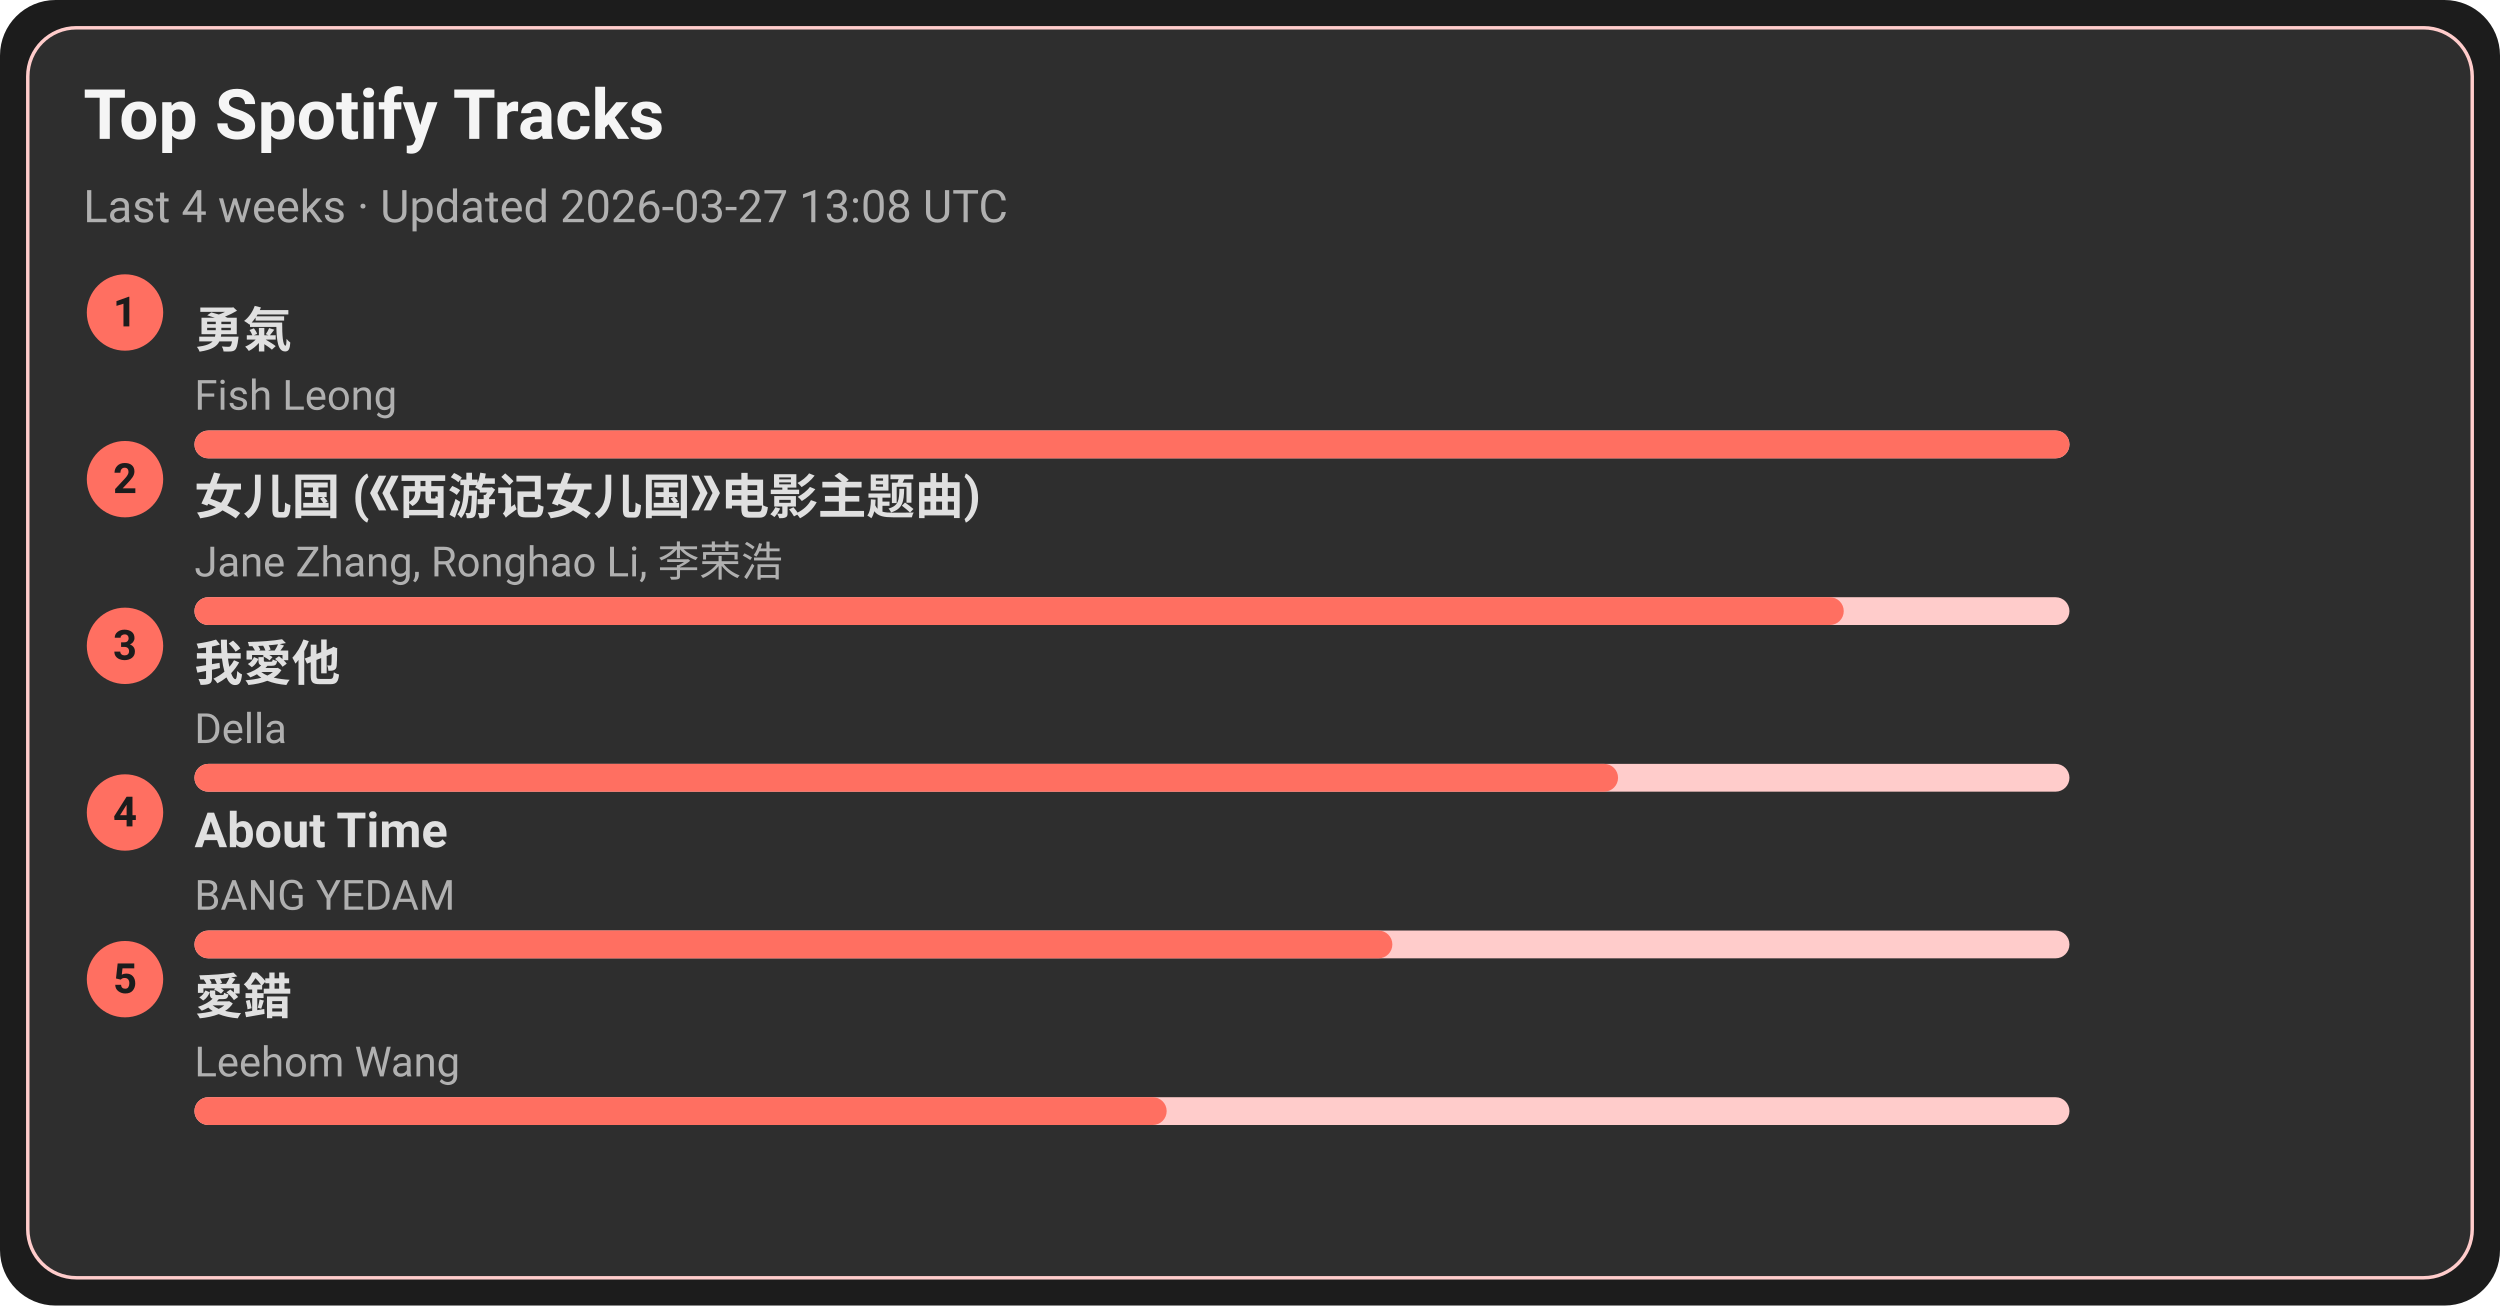
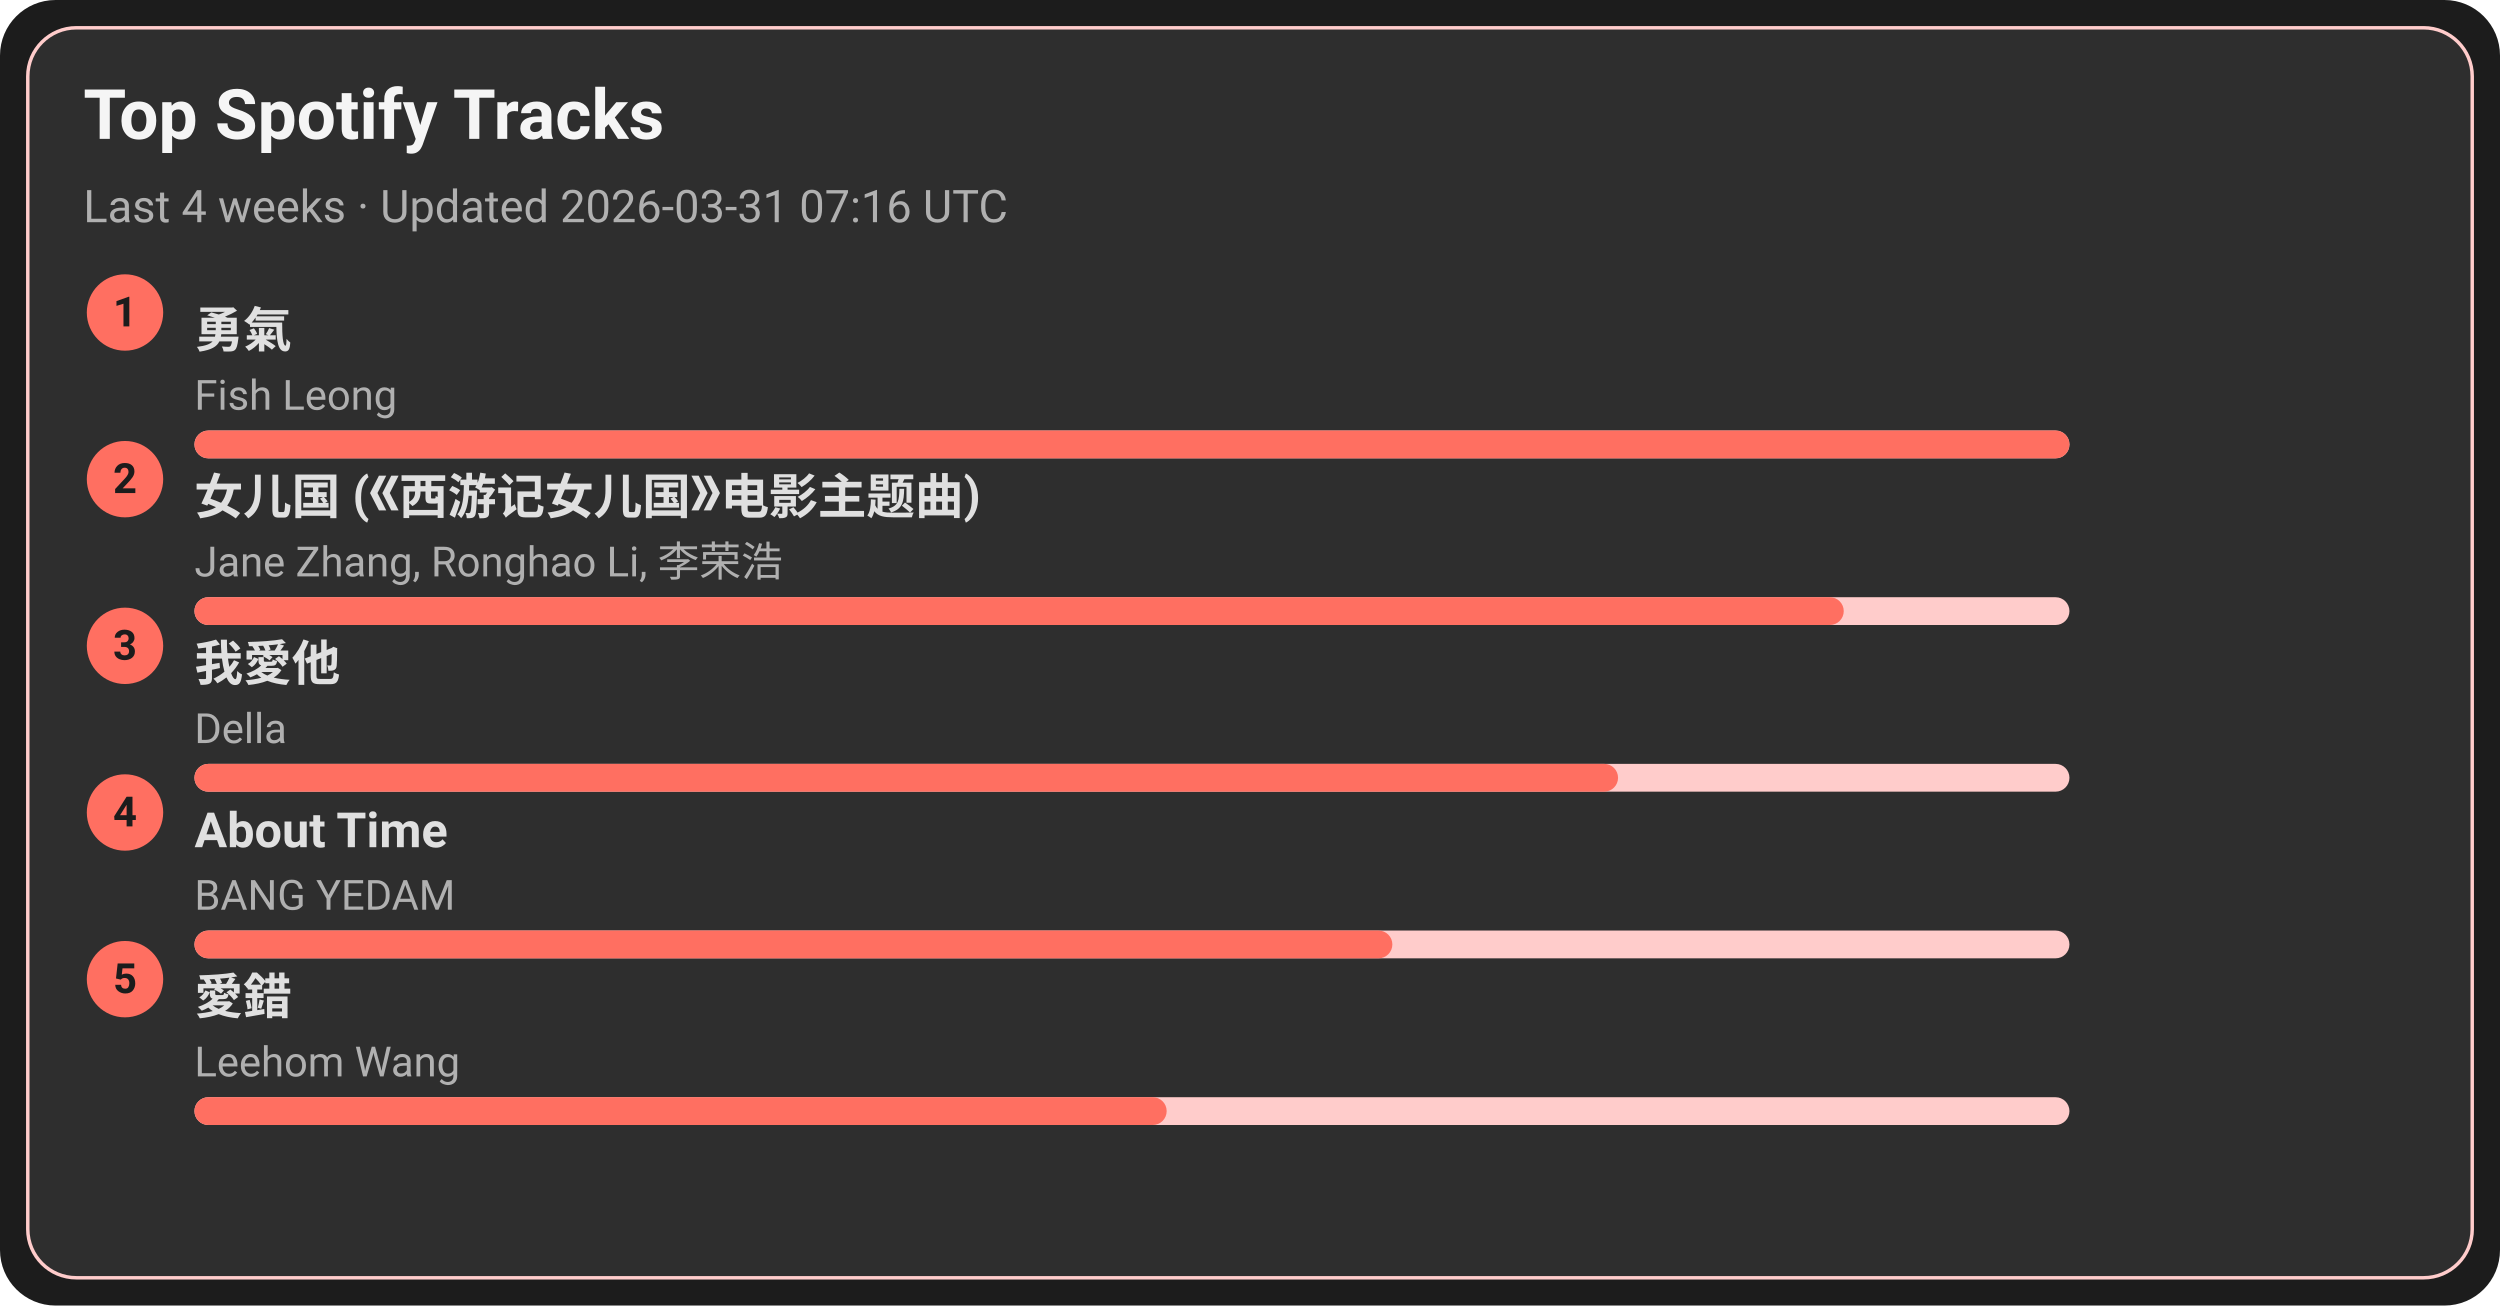
<svg xmlns="http://www.w3.org/2000/svg" width="720" height="376" viewBox="0 0 720 376">
  <style>text{font-family:-apple-system,BlinkMacSystemFont,Segoe UI,Roboto,Ubuntu,Helvetica Neue,Arial,Noto Sans,sans-serif}</style>
  <rect width="720" height="376" rx="16" fill="#1c1c1c" />
  <rect x="8" y="8" width="704" height="360" rx="14" fill="#2e2e2e" stroke="#ffcccb" />
  <text x="24" y="40" font-size="20" fill="#f5f5f5" font-weight="600">Top Spotify Tracks</text>
-   <text x="24" y="64" font-size="13" fill="#b0b0b0">Last 4 weeks · Updated 2026-03-27 13:08 UTC</text>
+   <text x="24" y="64" font-size="13" fill="#b0b0b0">Last 4 weeks · Updated 2026-03-31 07:16 UTC</text>
  <circle cx="36" cy="90" r="11" fill="#ff6f61" />
  <text x="36" y="94" text-anchor="middle" font-size="12" fill="#1c1c1c" font-weight="700">1</text>
  <a href="https://open.spotify.com/track/1SNF1IdMuKPDhw9HTrdcvM" target="_blank" rel="noopener noreferrer">
    <text x="56" y="100" font-size="14" fill="#e0e0e0" font-weight="600">勇氣</text>
  </a>
  <text x="56" y="118" font-size="12" fill="#b0b0b0">Fish Leong</text>
  <rect x="56" y="124" width="540" height="8" rx="4" fill="#ffcccb" />
  <rect x="56" y="124" width="540" height="8" rx="4" fill="#ff6f61" />
  <circle cx="36" cy="138" r="11" fill="#ff6f61" />
  <text x="36" y="142" text-anchor="middle" font-size="12" fill="#1c1c1c" font-weight="700">2</text>
  <a href="https://open.spotify.com/track/5vfCdwOheQGcrR91ATpL2k" target="_blank" rel="noopener noreferrer">
    <text x="56" y="148" font-size="14" fill="#e0e0e0" font-weight="600">女儿国 (《西游记女儿国》电影主题曲)</text>
  </a>
  <text x="56" y="166" font-size="12" fill="#b0b0b0">Jane Zhang, Ronghao Li, 李荣浩</text>
  <rect x="56" y="172" width="540" height="8" rx="4" fill="#ffcccb" />
  <rect x="56" y="172" width="475" height="8" rx="4" fill="#ff6f61" />
  <circle cx="36" cy="186" r="11" fill="#ff6f61" />
  <text x="36" y="190" text-anchor="middle" font-size="12" fill="#1c1c1c" font-weight="700">3</text>
  <a href="https://open.spotify.com/track/2qOitAAyMgHOs0cMilqf8k" target="_blank" rel="noopener noreferrer">
    <text x="56" y="196" font-size="14" fill="#e0e0e0" font-weight="600">我愛他</text>
  </a>
  <text x="56" y="214" font-size="12" fill="#b0b0b0">Della</text>
  <rect x="56" y="220" width="540" height="8" rx="4" fill="#ffcccb" />
  <rect x="56" y="220" width="410" height="8" rx="4" fill="#ff6f61" />
  <circle cx="36" cy="234" r="11" fill="#ff6f61" />
  <text x="36" y="238" text-anchor="middle" font-size="12" fill="#1c1c1c" font-weight="700">4</text>
  <a href="https://open.spotify.com/track/7rsNstm9iwgjGVB1d4vWpf" target="_blank" rel="noopener noreferrer">
    <text x="56" y="244" font-size="14" fill="#e0e0e0" font-weight="600">About Time</text>
  </a>
  <text x="56" y="262" font-size="12" fill="#b0b0b0">BANG YEDAM</text>
  <rect x="56" y="268" width="540" height="8" rx="4" fill="#ffcccb" />
  <rect x="56" y="268" width="345" height="8" rx="4" fill="#ff6f61" />
  <circle cx="36" cy="282" r="11" fill="#ff6f61" />
  <text x="36" y="286" text-anchor="middle" font-size="12" fill="#1c1c1c" font-weight="700">5</text>
  <a href="https://open.spotify.com/track/4vdX5mQE0oXkflFqsqQkUP" target="_blank" rel="noopener noreferrer">
    <text x="56" y="292" font-size="14" fill="#e0e0e0" font-weight="600">愛錯</text>
  </a>
  <text x="56" y="310" font-size="12" fill="#b0b0b0">Leehom Wang</text>
  <rect x="56" y="316" width="540" height="8" rx="4" fill="#ffcccb" />
  <rect x="56" y="316" width="280" height="8" rx="4" fill="#ff6f61" />
</svg>
